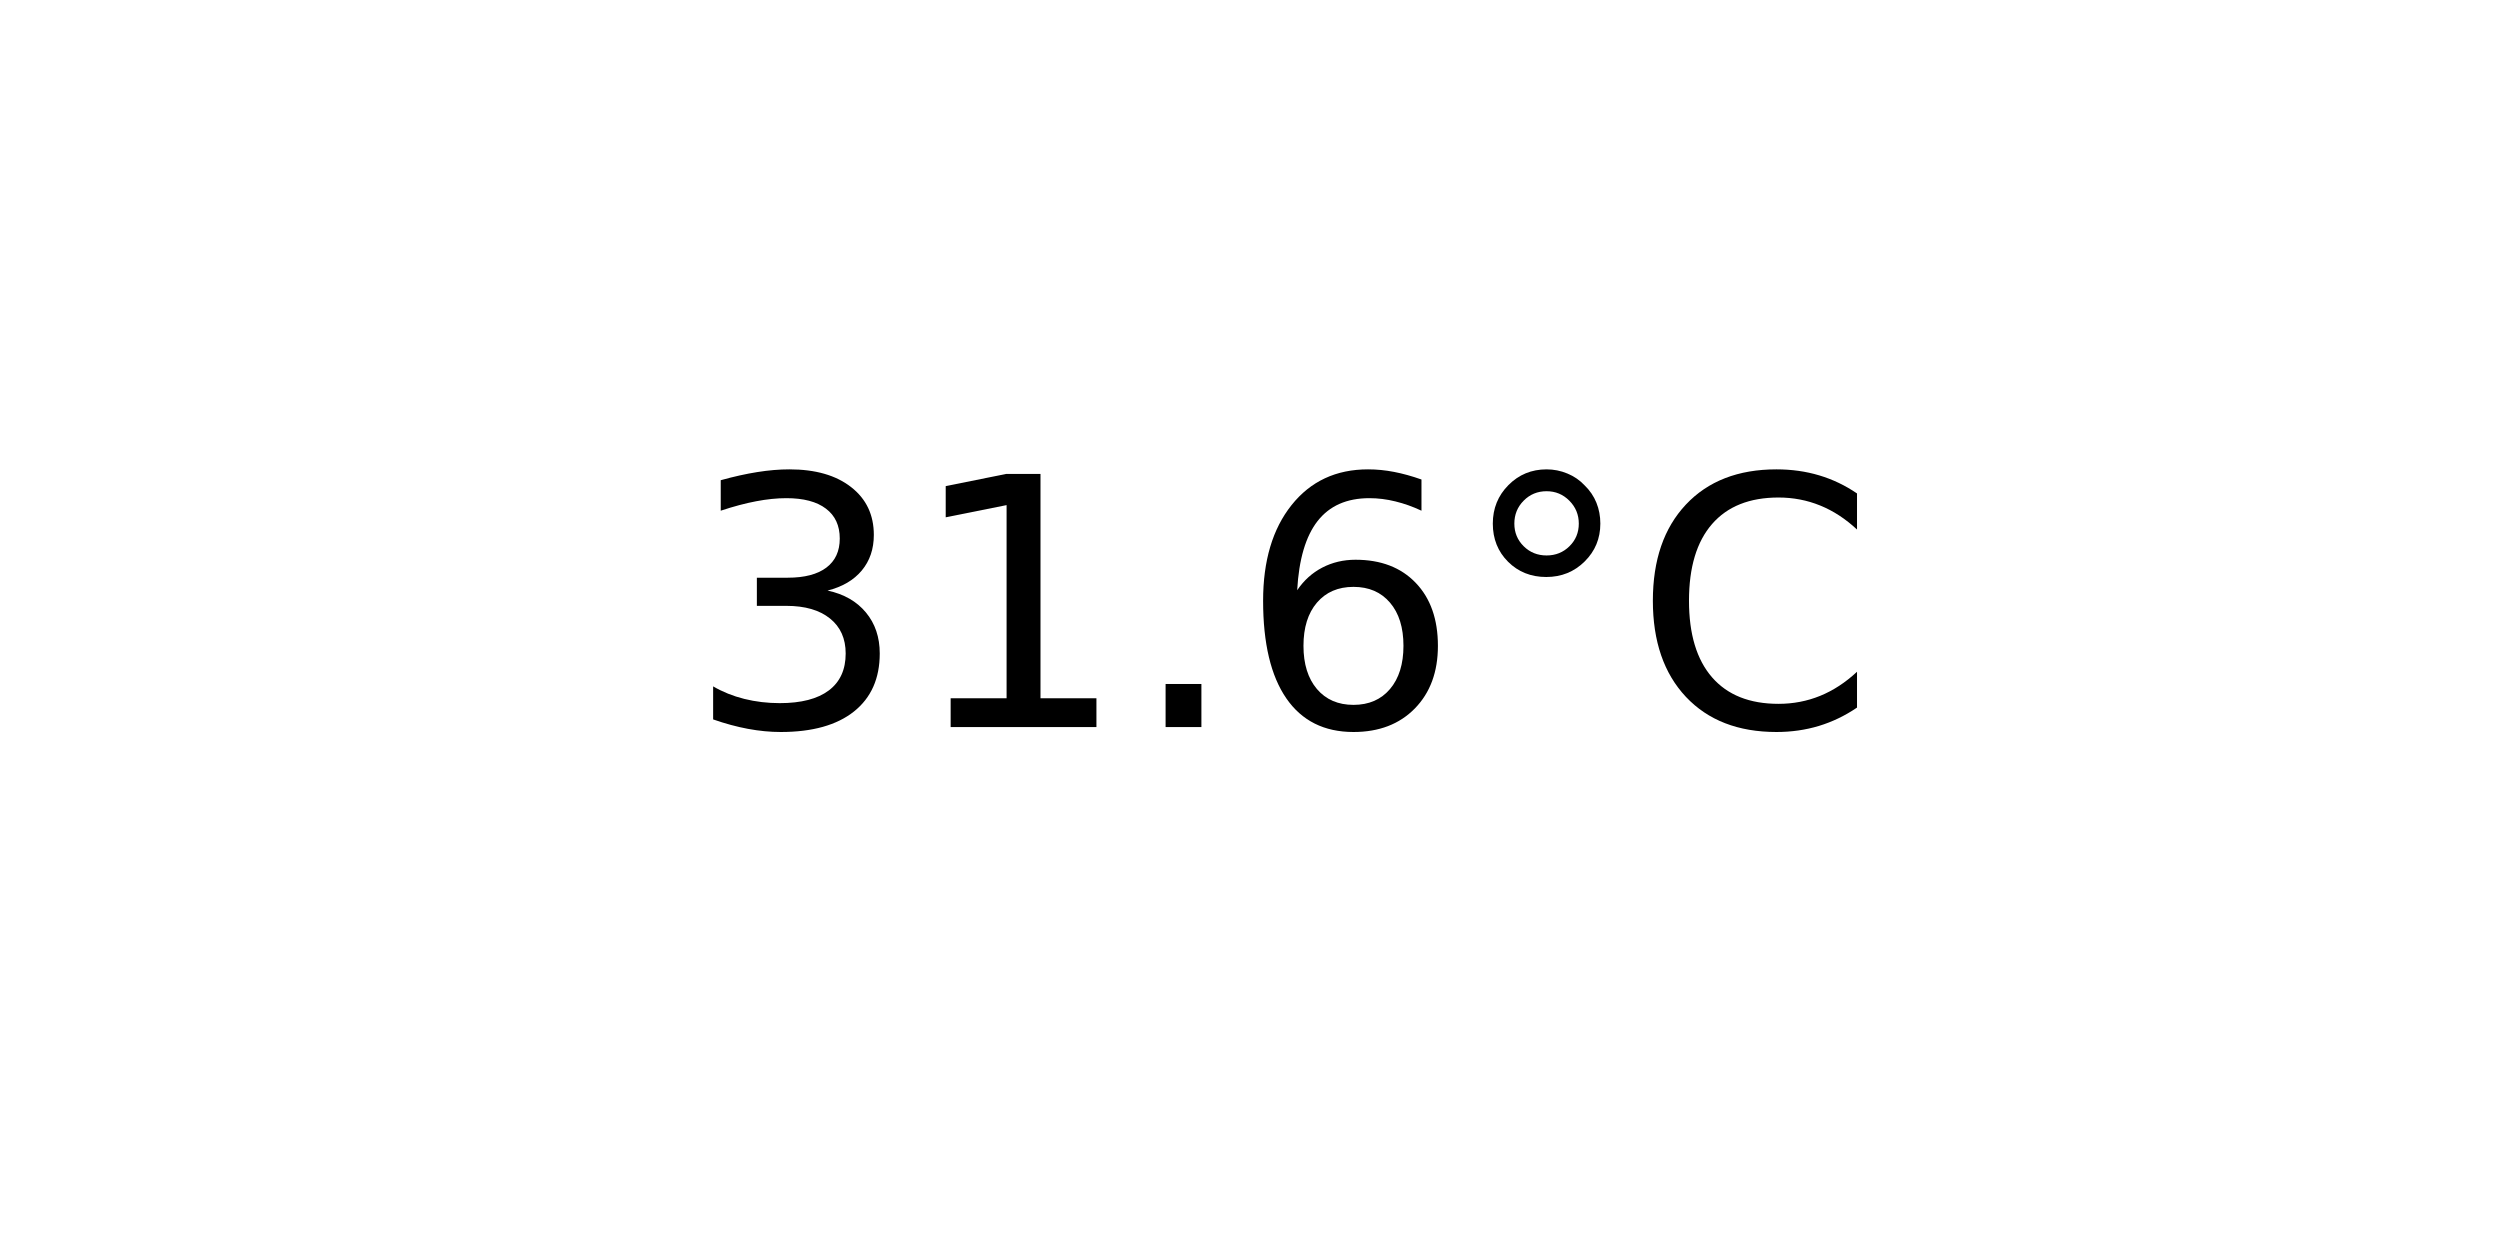
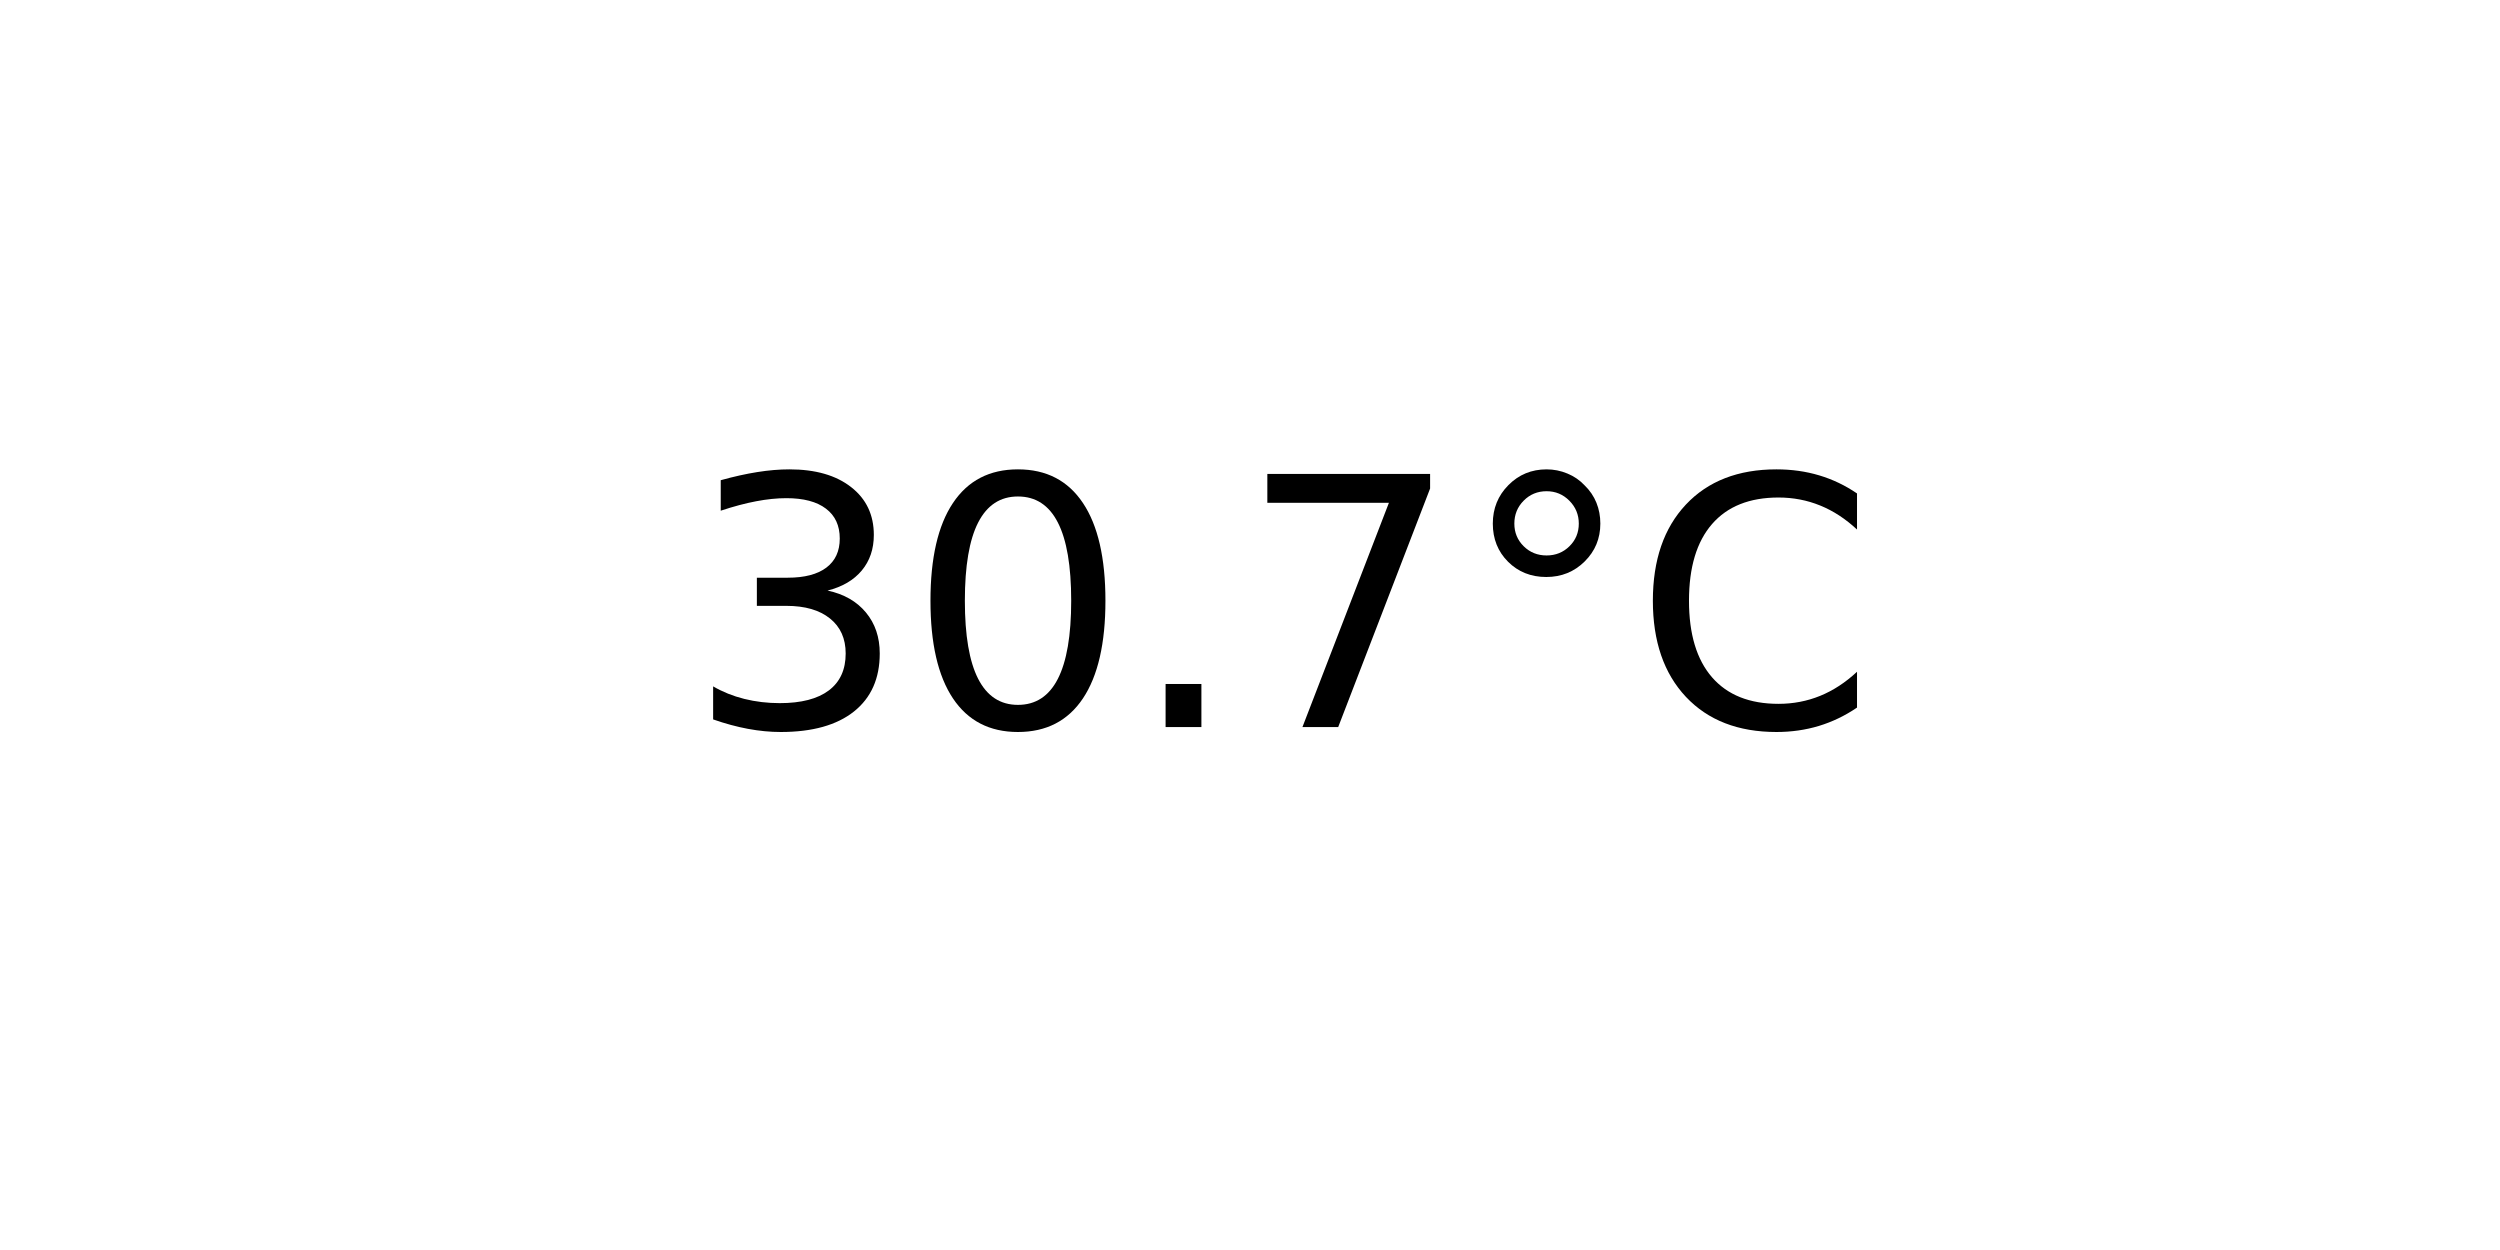
<svg xmlns="http://www.w3.org/2000/svg" xmlns:xlink="http://www.w3.org/1999/xlink" width="72pt" height="36pt" viewBox="0 0 72 36" version="1.1">
  <defs>
    <style type="text/css">*{stroke-linejoin: round; stroke-linecap: butt}</style>
  </defs>
  <g id="figure_1">
    <g id="axes_1">
      <g id="text_1">
        <g transform="translate(19.77578 20.93937) scale(0.1 -0.1)">
          <defs>
            <path id="DejaVuSans-33" d="M 2597 2516  Q 3050 2419 3304 2112  Q 3559 1806 3559 1356  Q 3559 666 3084 287  Q 2609 -91 1734 -91  Q 1441 -91 1130 -33  Q 819 25 488 141  L 488 750  Q 750 597 1062 519  Q 1375 441 1716 441  Q 2309 441 2620 675  Q 2931 909 2931 1356  Q 2931 1769 2642 2001  Q 2353 2234 1838 2234  L 1294 2234  L 1294 2753  L 1863 2753  Q 2328 2753 2575 2939  Q 2822 3125 2822 3475  Q 2822 3834 2567 4026  Q 2313 4219 1838 4219  Q 1578 4219 1281 4162  Q 984 4106 628 3988  L 628 4550  Q 988 4650 1302 4700  Q 1616 4750 1894 4750  Q 2613 4750 3031 4423  Q 3450 4097 3450 3541  Q 3450 3153 3228 2886  Q 3006 2619 2597 2516  z " transform="scale(0.015625)" />
-             <path id="DejaVuSans-31" d="M 794 531  L 1825 531  L 1825 4091  L 703 3866  L 703 4441  L 1819 4666  L 2450 4666  L 2450 531  L 3481 531  L 3481 0  L 794 0  L 794 531  z " transform="scale(0.015625)" />
+             <path id="DejaVuSans-30" d="M 2034 4250  Q 1547 4250 1301 3770  Q 1056 3291 1056 2328  Q 1056 1369 1301 889  Q 1547 409 2034 409  Q 2525 409 2770 889  Q 3016 1369 3016 2328  Q 3016 3291 2770 3770  Q 2525 4250 2034 4250  z M 2034 4750  Q 2819 4750 3233 4129  Q 3647 3509 3647 2328  Q 3647 1150 3233 529  Q 2819 -91 2034 -91  Q 1250 -91 836 529  Q 422 1150 422 2328  Q 422 3509 836 4129  Q 1250 4750 2034 4750  z " transform="scale(0.015625)" />
            <path id="DejaVuSans-2e" d="M 684 794  L 1344 794  L 1344 0  L 684 0  L 684 794  z " transform="scale(0.015625)" />
-             <path id="DejaVuSans-36" d="M 2113 2584  Q 1688 2584 1439 2293  Q 1191 2003 1191 1497  Q 1191 994 1439 701  Q 1688 409 2113 409  Q 2538 409 2786 701  Q 3034 994 3034 1497  Q 3034 2003 2786 2293  Q 2538 2584 2113 2584  z M 3366 4563  L 3366 3988  Q 3128 4100 2886 4159  Q 2644 4219 2406 4219  Q 1781 4219 1451 3797  Q 1122 3375 1075 2522  Q 1259 2794 1537 2939  Q 1816 3084 2150 3084  Q 2853 3084 3261 2657  Q 3669 2231 3669 1497  Q 3669 778 3244 343  Q 2819 -91 2113 -91  Q 1303 -91 875 529  Q 447 1150 447 2328  Q 447 3434 972 4092  Q 1497 4750 2381 4750  Q 2619 4750 2861 4703  Q 3103 4656 3366 4563  z " transform="scale(0.015625)" />
+             <path id="DejaVuSans-37" d="M 525 4666  L 3525 4666  L 3525 4397  L 1831 0  L 1172 0  L 2766 4134  L 525 4134  L 525 4666  z " transform="scale(0.015625)" />
            <path id="DejaVuSans-b0" d="M 1600 4347  Q 1350 4347 1178 4173  Q 1006 4000 1006 3750  Q 1006 3503 1178 3333  Q 1350 3163 1600 3163  Q 1850 3163 2022 3333  Q 2194 3503 2194 3750  Q 2194 3997 2020 4172  Q 1847 4347 1600 4347  z M 1600 4750  Q 1800 4750 1984 4673  Q 2169 4597 2303 4453  Q 2447 4313 2519 4134  Q 2591 3956 2591 3750  Q 2591 3338 2302 3052  Q 2013 2766 1594 2766  Q 1172 2766 890 3047  Q 609 3328 609 3750  Q 609 4169 896 4459  Q 1184 4750 1600 4750  z " transform="scale(0.015625)" />
            <path id="DejaVuSans-43" d="M 4122 4306  L 4122 3641  Q 3803 3938 3442 4084  Q 3081 4231 2675 4231  Q 1875 4231 1450 3742  Q 1025 3253 1025 2328  Q 1025 1406 1450 917  Q 1875 428 2675 428  Q 3081 428 3442 575  Q 3803 722 4122 1019  L 4122 359  Q 3791 134 3420 21  Q 3050 -91 2638 -91  Q 1578 -91 968 557  Q 359 1206 359 2328  Q 359 3453 968 4101  Q 1578 4750 2638 4750  Q 3056 4750 3426 4639  Q 3797 4528 4122 4306  z " transform="scale(0.015625)" />
          </defs>
          <use xlink:href="#DejaVuSans-33" />
-           <use xlink:href="#DejaVuSans-31" x="63.623" />
+           <use xlink:href="#DejaVuSans-30" x="63.623" />
          <use xlink:href="#DejaVuSans-2e" x="127.246" />
-           <use xlink:href="#DejaVuSans-36" x="159.033" />
+           <use xlink:href="#DejaVuSans-37" x="159.033" />
          <use xlink:href="#DejaVuSans-b0" x="222.656" />
          <use xlink:href="#DejaVuSans-43" x="272.656" />
        </g>
      </g>
    </g>
  </g>
</svg>
